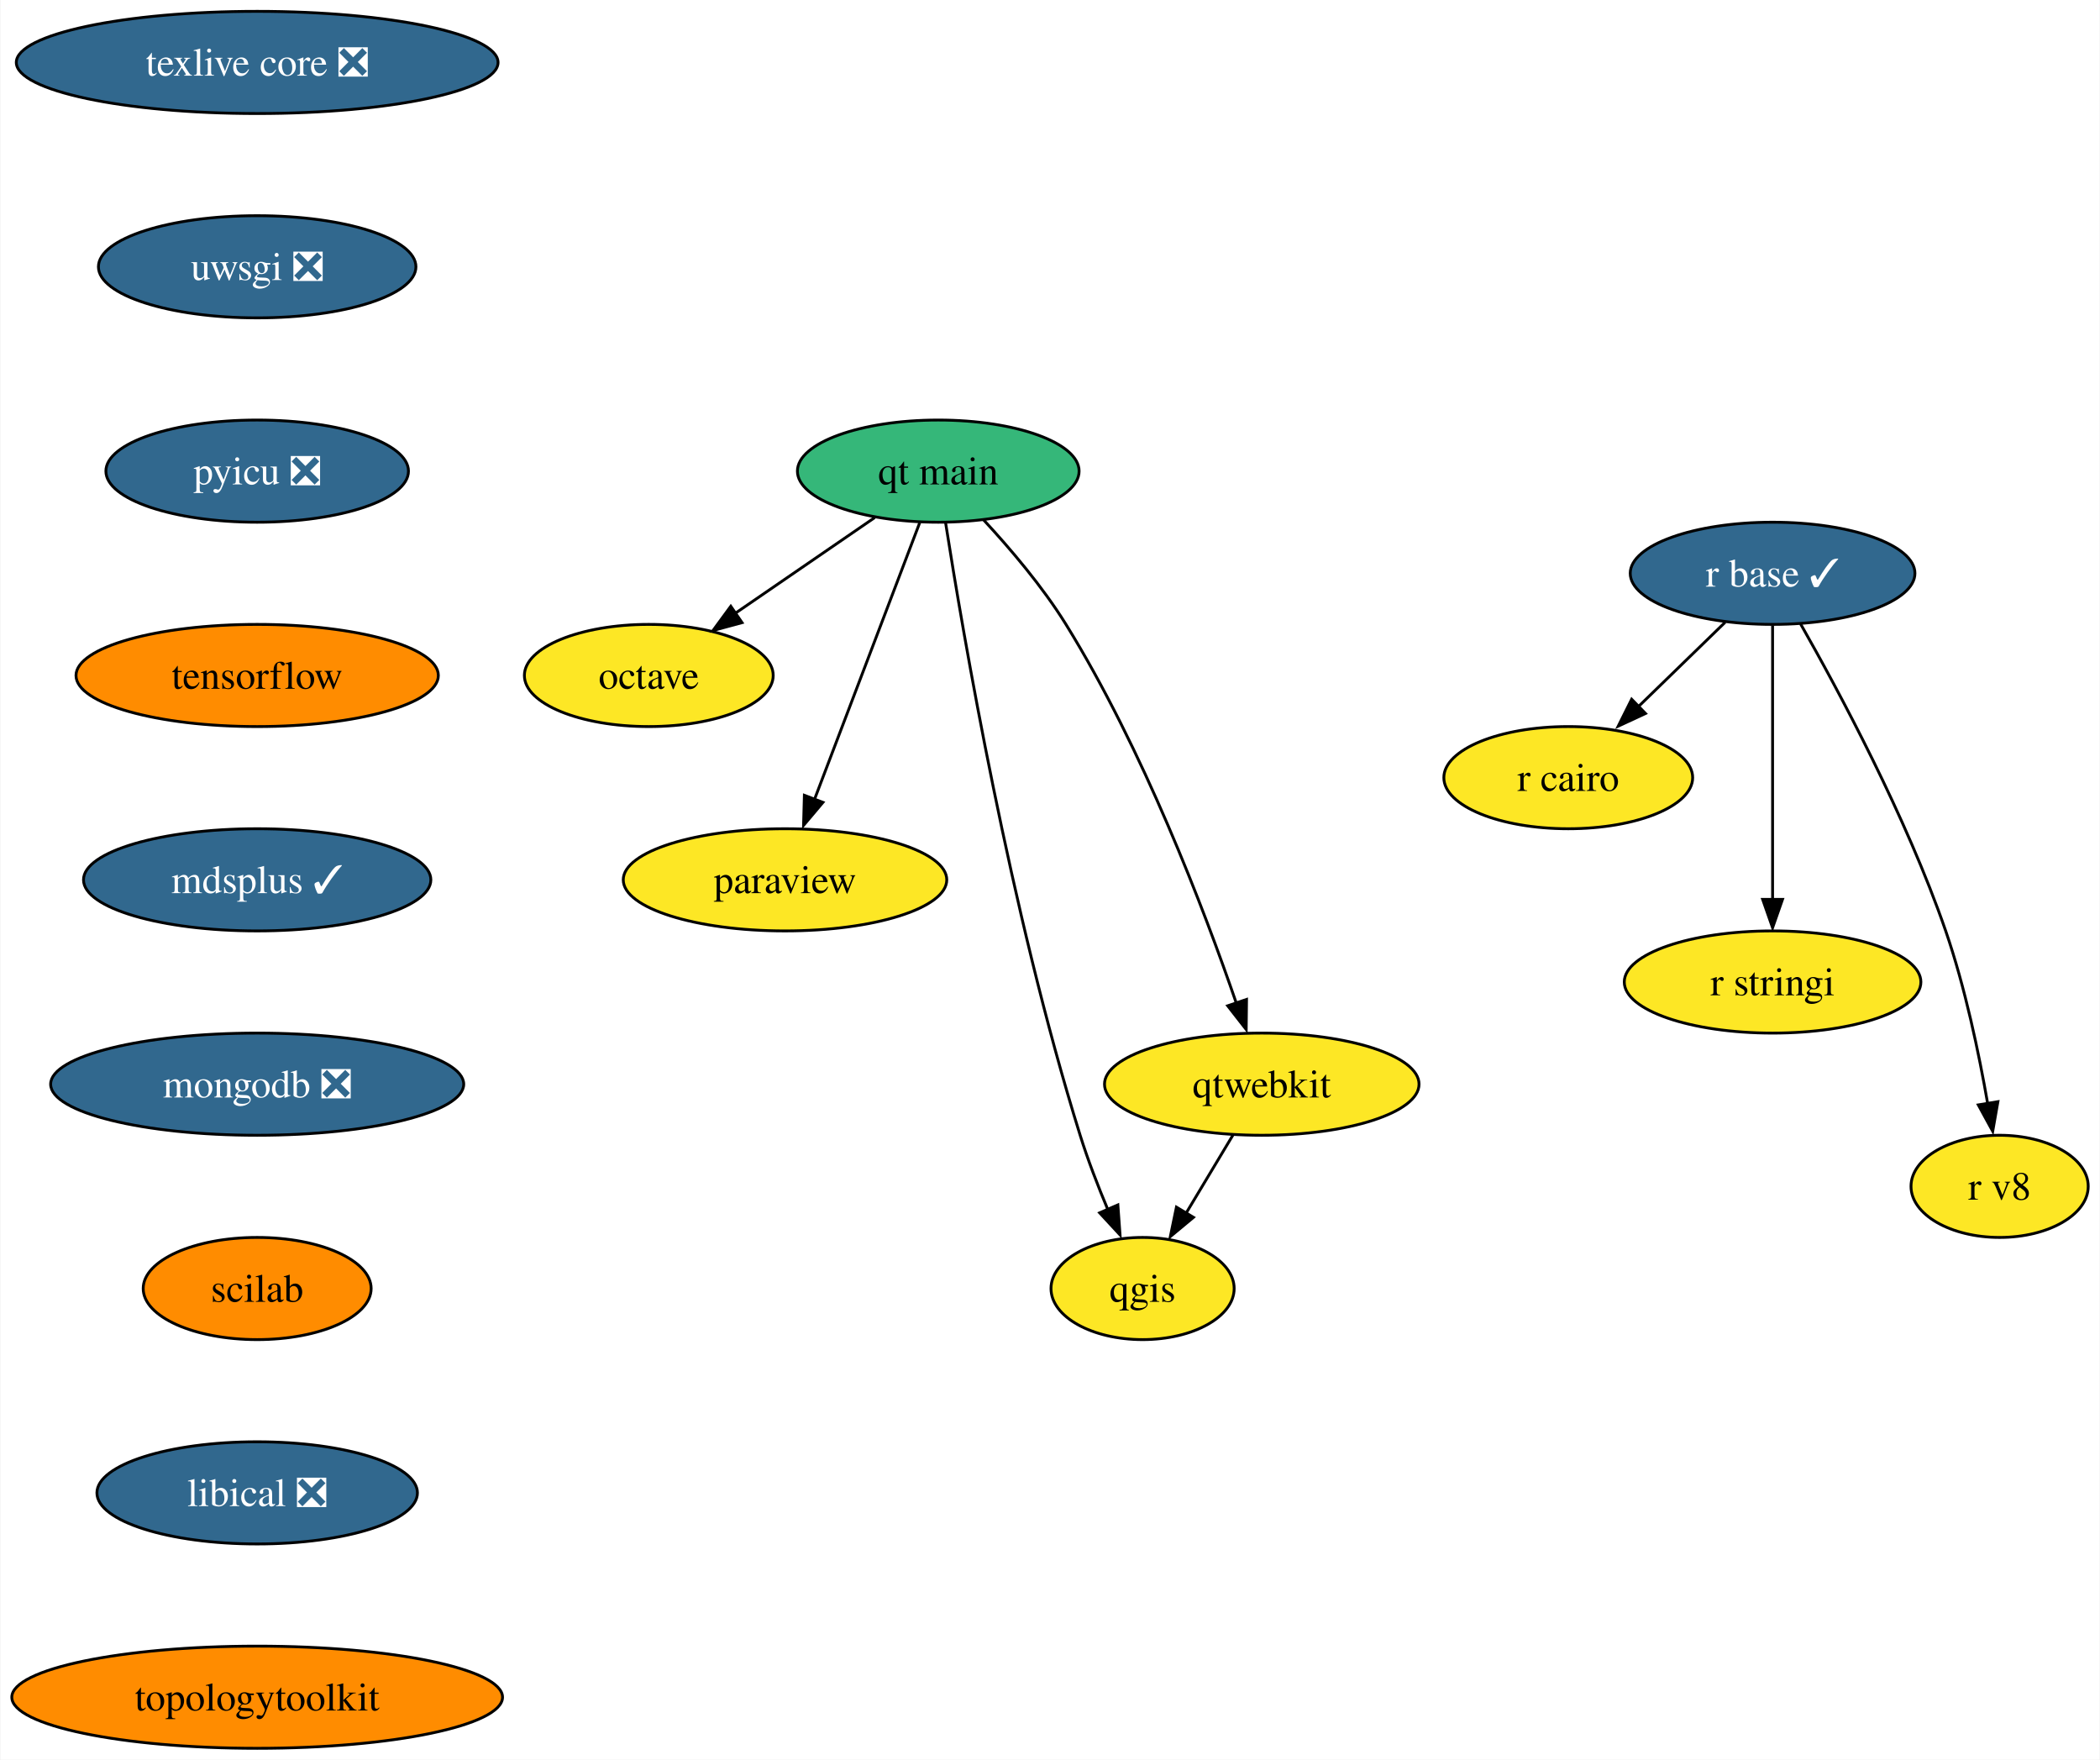
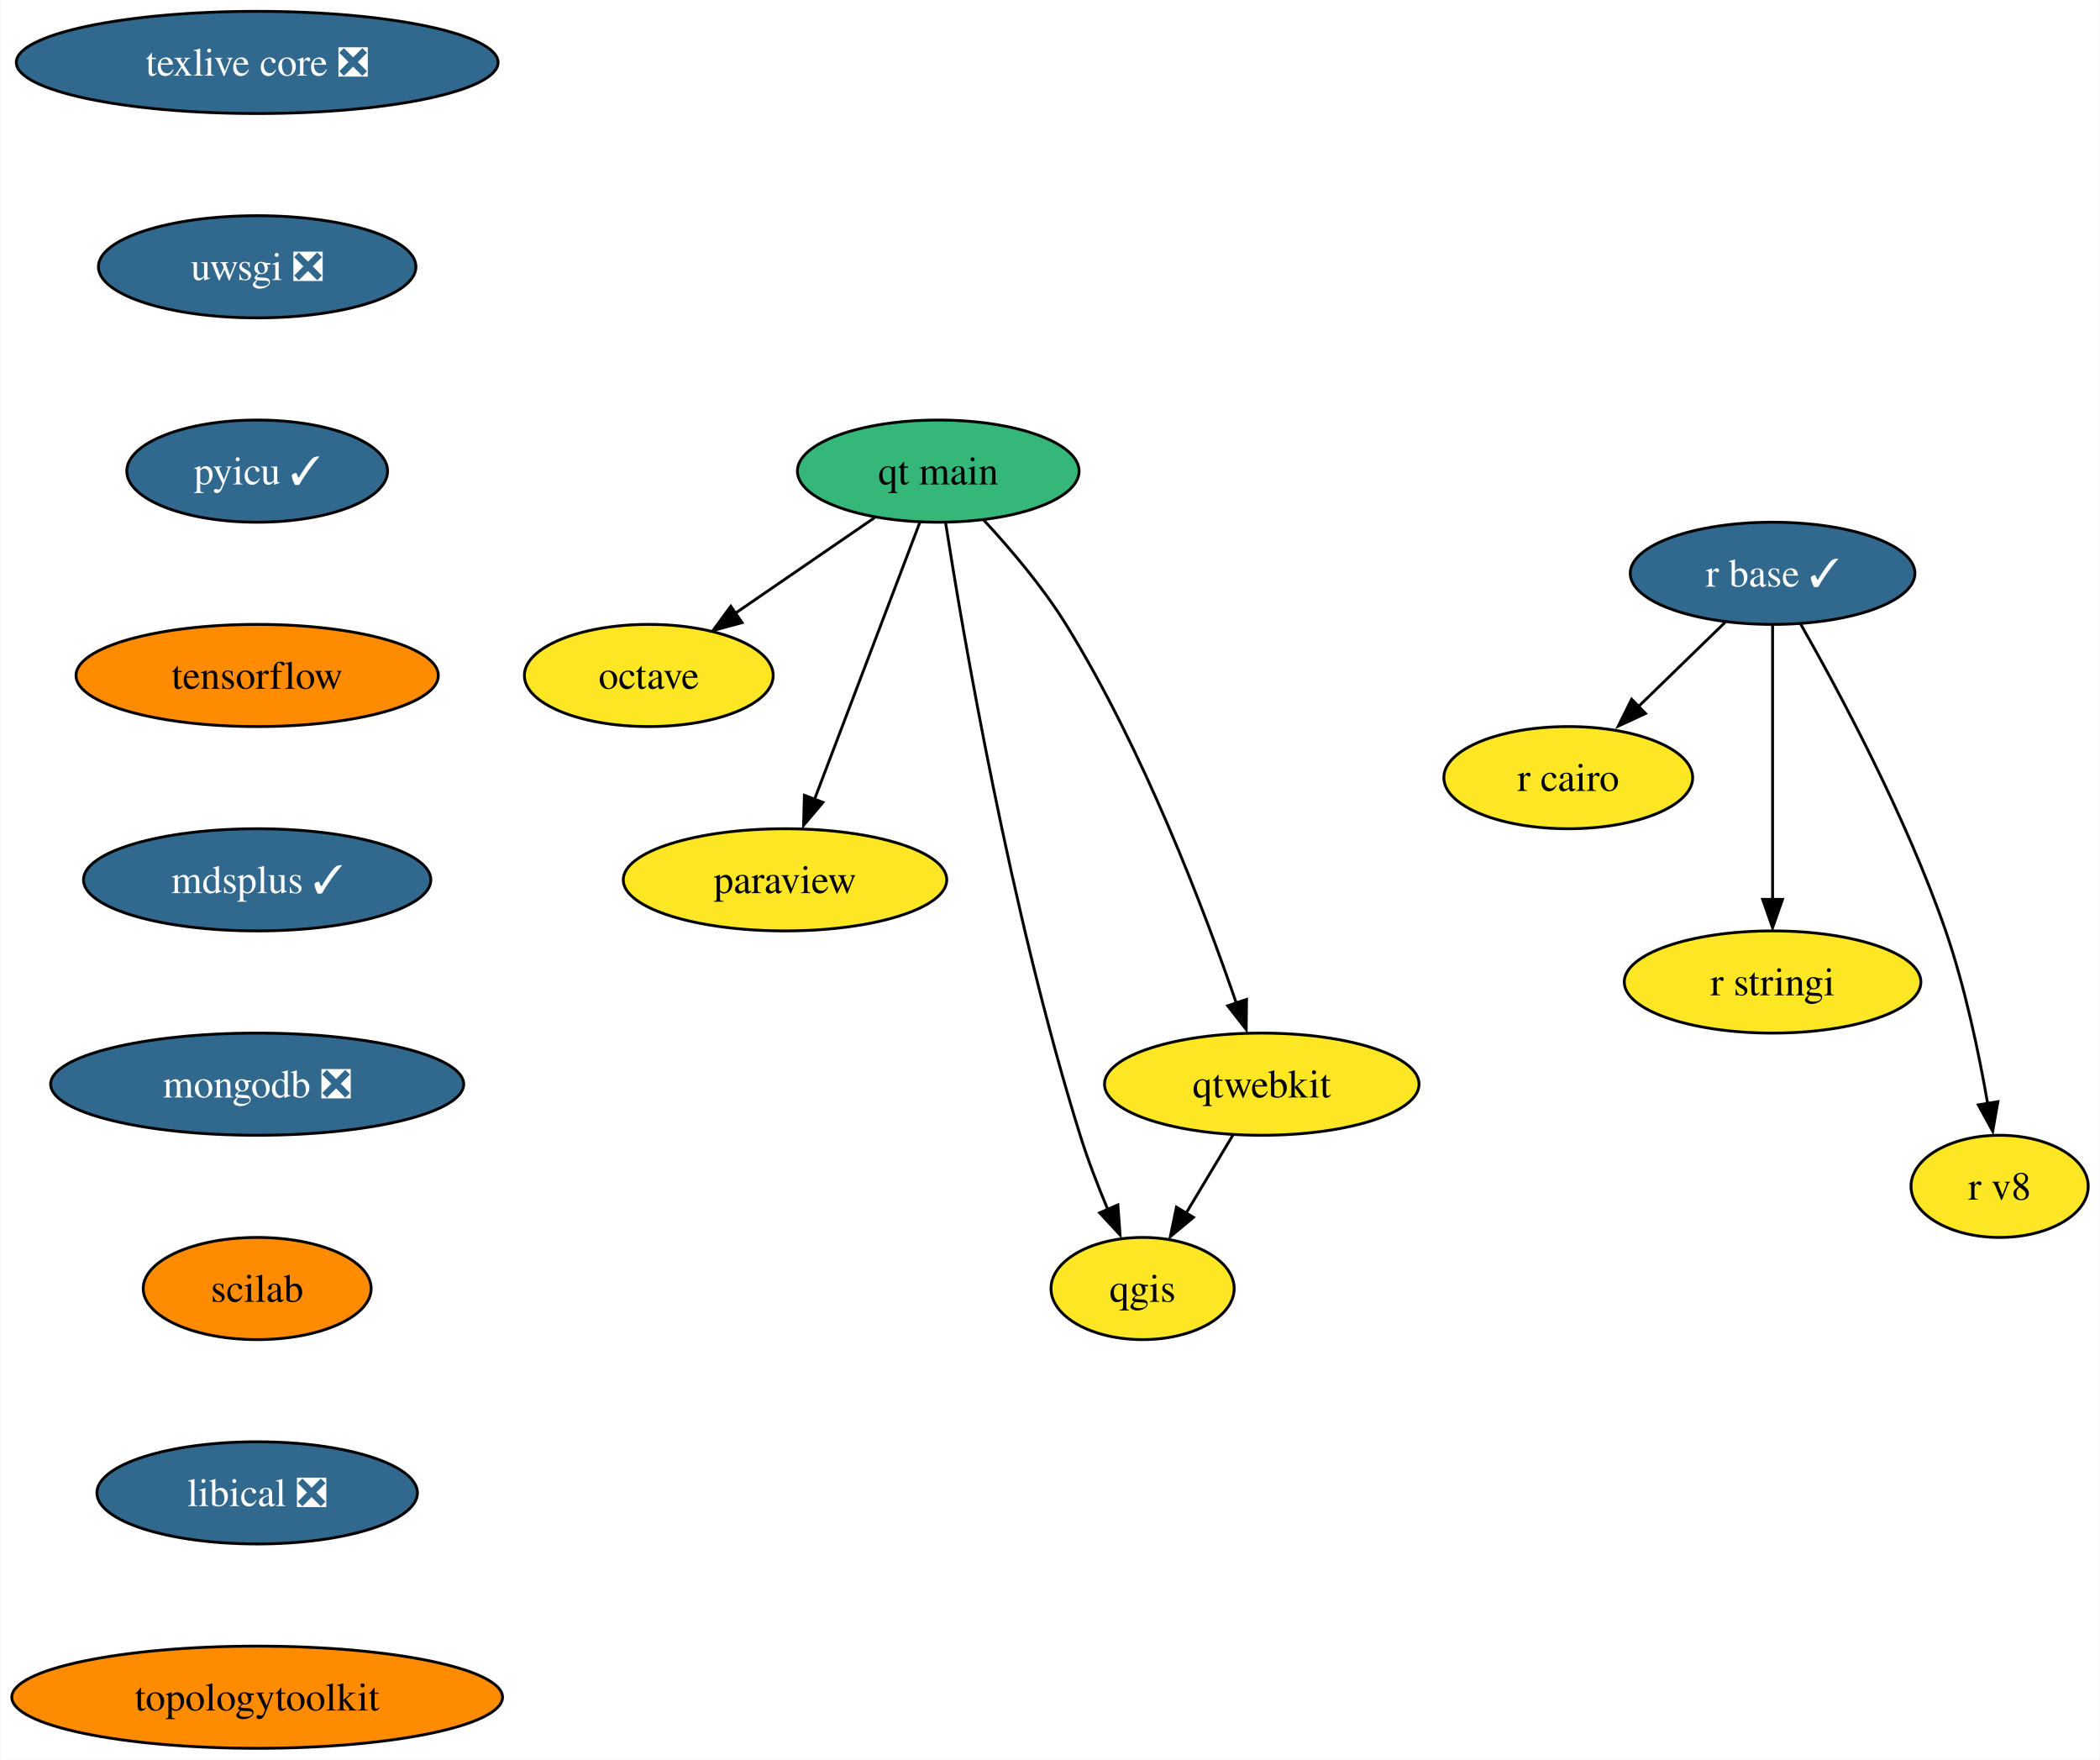
<svg xmlns="http://www.w3.org/2000/svg" xmlns:xlink="http://www.w3.org/1999/xlink" width="740pt" height="620pt" viewBox="0.00 0.00 739.67 620.00">
  <g id="graph0" class="graph" transform="scale(1 1) rotate(0) translate(4 616)">
    <polygon fill="white" stroke="none" points="-4,4 -4,-616 735.67,-616 735.67,4 -4,4" />
    <g id="node1" class="node">
      <g id="a_node1">
        <a xlink:href="https://github.com/conda-forge/octave-feedstock" xlink:title="octave">
          <ellipse fill="#fde725" stroke="black" cx="224.46" cy="-378" rx="43.84" ry="18" />
          <text text-anchor="middle" x="224.46" y="-373.32" font-family="Times,serif" font-size="14.00">octave</text>
        </a>
      </g>
    </g>
    <g id="node2" class="node">
      <g id="a_node2">
        <a xlink:href="https://github.com/conda-forge/paraview-feedstock" xlink:title="paraview">
          <ellipse fill="#fde725" stroke="black" cx="272.46" cy="-306" rx="57" ry="18" />
          <text text-anchor="middle" x="272.46" y="-301.32" font-family="Times,serif" font-size="14.00">paraview</text>
        </a>
      </g>
    </g>
    <g id="node3" class="node">
      <g id="a_node3">
        <a xlink:href="https://github.com/conda-forge/qgis-feedstock" xlink:title="qgis">
          <ellipse fill="#fde725" stroke="black" cx="398.46" cy="-162" rx="32.27" ry="18" />
          <text text-anchor="middle" x="398.46" y="-157.32" font-family="Times,serif" font-size="14.00">qgis</text>
        </a>
      </g>
    </g>
    <g id="node4" class="node">
      <g id="a_node4">
        <a xlink:href="https://github.com/conda-forge/r-base-feedstock/pull/271" xlink:title="r base ✓">
          <ellipse fill="#31688e" stroke="black" cx="620.46" cy="-414" rx="50.16" ry="18" />
          <text text-anchor="middle" x="620.46" y="-409.32" font-family="Times,serif" font-size="14.00" fill="white">r base ✓</text>
        </a>
      </g>
    </g>
    <g id="node5" class="node">
      <g id="a_node5">
        <a xlink:href="https://github.com/conda-forge/r-cairo-feedstock" xlink:title="r cairo">
          <ellipse fill="#fde725" stroke="black" cx="548.46" cy="-342" rx="43.84" ry="18" />
          <text text-anchor="middle" x="548.46" y="-337.32" font-family="Times,serif" font-size="14.00">r cairo</text>
        </a>
      </g>
    </g>
    <g id="edge1" class="edge">
      <path fill="none" stroke="black" d="M603.76,-396.76C594.58,-387.84 583.03,-376.61 572.85,-366.72" />
      <polygon fill="black" stroke="black" points="575.68,-364.61 566.07,-360.15 570.8,-369.63 575.68,-364.61" />
    </g>
    <g id="node6" class="node">
      <g id="a_node6">
        <a xlink:href="https://github.com/conda-forge/r-stringi-feedstock" xlink:title="r stringi">
          <ellipse fill="#fde725" stroke="black" cx="620.46" cy="-270" rx="52.26" ry="18" />
          <text text-anchor="middle" x="620.46" y="-265.32" font-family="Times,serif" font-size="14.00">r stringi</text>
        </a>
      </g>
    </g>
    <g id="edge2" class="edge">
      <path fill="none" stroke="black" d="M620.46,-395.59C620.46,-371.5 620.46,-327.75 620.46,-299.03" />
      <polygon fill="black" stroke="black" points="623.96,-299.11 620.46,-289.11 616.96,-299.11 623.96,-299.11" />
    </g>
    <g id="node7" class="node">
      <g id="a_node7">
        <a xlink:href="https://github.com/conda-forge/r-v8-feedstock" xlink:title="r v8">
          <ellipse fill="#fde725" stroke="black" cx="700.46" cy="-198" rx="31.22" ry="18" />
          <text text-anchor="middle" x="700.46" y="-193.32" font-family="Times,serif" font-size="14.00">r v8</text>
        </a>
      </g>
    </g>
    <g id="edge3" class="edge">
      <path fill="none" stroke="black" d="M630.32,-396.18C643.69,-372.69 667.52,-328.4 681.46,-288 688.3,-268.15 693.16,-244.93 696.25,-227.18" />
      <polygon fill="black" stroke="black" points="699.86,-227.84 698.03,-217.4 692.95,-226.7 699.86,-227.84" />
    </g>
    <g id="node8" class="node">
      <g id="a_node8">
        <a xlink:href="https://github.com/conda-forge/texlive-core-feedstock/pull/86" xlink:title="texlive core ❎">
          <ellipse fill="#31688e" stroke="black" cx="86.46" cy="-594" rx="84.88" ry="18" />
          <text text-anchor="middle" x="86.46" y="-589.33" font-family="Times,serif" font-size="14.00" fill="white">texlive core ❎</text>
        </a>
      </g>
    </g>
    <g id="node9" class="node">
      <g id="a_node9">
        <a xlink:href="https://github.com/conda-forge/uwsgi-feedstock/pull/68" xlink:title="uwsgi ❎">
          <ellipse fill="#31688e" stroke="black" cx="86.46" cy="-522" rx="55.94" ry="18" />
          <text text-anchor="middle" x="86.46" y="-517.33" font-family="Times,serif" font-size="14.00" fill="white">uwsgi ❎</text>
        </a>
      </g>
    </g>
    <g id="node10" class="node">
      <g id="a_node10">
-         <a xlink:href="https://github.com/conda-forge/pyicu-feedstock/pull/47" xlink:title="pyicu ❎">
-           <ellipse fill="#31688e" stroke="black" cx="86.46" cy="-450" rx="53.31" ry="18" />
-           <text text-anchor="middle" x="86.46" y="-445.32" font-family="Times,serif" font-size="14.00" fill="white">pyicu ❎</text>
+         <a xlink:href="https://github.com/conda-forge/pyicu-feedstock/pull/47" xlink:title="pyicu ✓">
+           <ellipse fill="#31688e" stroke="black" cx="86.46" cy="-450" rx="45.95" ry="18" />
+           <text text-anchor="middle" x="86.46" y="-445.32" font-family="Times,serif" font-size="14.00" fill="white">pyicu ✓</text>
        </a>
      </g>
    </g>
    <g id="node12" class="node">
      <g id="a_node12">
        <a xlink:href="https://github.com/conda-forge/tensorflow-feedstock" xlink:title="tensorflow">
          <ellipse fill="#ff8c00" stroke="black" cx="86.46" cy="-378" rx="63.84" ry="18" />
          <text text-anchor="middle" x="86.46" y="-373.32" font-family="Times,serif" font-size="14.00">tensorflow</text>
        </a>
      </g>
    </g>
    <g id="node11" class="node">
      <g id="a_node11">
        <a xlink:href="https://github.com/conda-forge/qtwebkit-feedstock" xlink:title="qtwebkit">
          <ellipse fill="#fde725" stroke="black" cx="440.46" cy="-234" rx="55.42" ry="18" />
          <text text-anchor="middle" x="440.46" y="-229.32" font-family="Times,serif" font-size="14.00">qtwebkit</text>
        </a>
      </g>
    </g>
    <g id="edge6" class="edge">
      <path fill="none" stroke="black" d="M430.29,-216.05C425.37,-207.85 419.36,-197.83 413.89,-188.71" />
      <polygon fill="black" stroke="black" points="416.39,-187.08 408.24,-180.31 410.39,-190.68 416.39,-187.08" />
    </g>
    <g id="node13" class="node">
      <g id="a_node13">
        <a xlink:href="https://github.com/conda-forge/mdsplus-feedstock/pull/33" xlink:title="mdsplus ✓">
          <ellipse fill="#31688e" stroke="black" cx="86.46" cy="-306" rx="61.2" ry="18" />
          <text text-anchor="middle" x="86.46" y="-301.32" font-family="Times,serif" font-size="14.00" fill="white">mdsplus ✓</text>
        </a>
      </g>
    </g>
    <g id="node14" class="node">
      <g id="a_node14">
        <a xlink:href="https://github.com/conda-forge/mongodb-feedstock/pull/75" xlink:title="mongodb ❎">
          <ellipse fill="#31688e" stroke="black" cx="86.46" cy="-234" rx="72.78" ry="18" />
          <text text-anchor="middle" x="86.46" y="-229.32" font-family="Times,serif" font-size="14.00" fill="white">mongodb ❎</text>
        </a>
      </g>
    </g>
    <g id="node15" class="node">
      <g id="a_node15">
        <a xlink:href="https://github.com/conda-forge/scilab-feedstock" xlink:title="scilab">
          <ellipse fill="#ff8c00" stroke="black" cx="86.46" cy="-162" rx="40.16" ry="18" />
          <text text-anchor="middle" x="86.46" y="-157.32" font-family="Times,serif" font-size="14.00">scilab</text>
        </a>
      </g>
    </g>
    <g id="node16" class="node">
      <g id="a_node16">
        <a xlink:href="https://github.com/conda-forge/libical-feedstock/pull/25" xlink:title="libical ❎">
          <ellipse fill="#31688e" stroke="black" cx="86.46" cy="-90" rx="56.47" ry="18" />
          <text text-anchor="middle" x="86.46" y="-85.33" font-family="Times,serif" font-size="14.00" fill="white">libical ❎</text>
        </a>
      </g>
    </g>
    <g id="node17" class="node">
      <g id="a_node17">
        <a xlink:href="https://github.com/conda-forge/topologytoolkit-feedstock" xlink:title="topologytoolkit">
          <ellipse fill="#ff8c00" stroke="black" cx="86.46" cy="-18" rx="86.46" ry="18" />
          <text text-anchor="middle" x="86.46" y="-13.32" font-family="Times,serif" font-size="14.00">topologytoolkit</text>
        </a>
      </g>
    </g>
    <g id="node18" class="node">
      <g id="a_node18">
        <a xlink:href="https://github.com/conda-forge/qt-main-feedstock" xlink:title="qt main">
          <ellipse fill="#35b779" stroke="black" cx="326.46" cy="-450" rx="49.63" ry="18" />
          <text text-anchor="middle" x="326.46" y="-445.32" font-family="Times,serif" font-size="14.00">qt main</text>
        </a>
      </g>
    </g>
    <g id="edge13" class="edge">
      <path fill="none" stroke="black" d="M304.07,-433.64C289.66,-423.75 270.74,-410.76 254.96,-399.93" />
      <polygon fill="black" stroke="black" points="257.32,-396.62 247.09,-393.85 253.35,-402.39 257.32,-396.62" />
    </g>
    <g id="edge14" class="edge">
      <path fill="none" stroke="black" d="M319.94,-431.87C310.74,-407.67 293.83,-363.21 282.87,-334.39" />
      <polygon fill="black" stroke="black" points="285.82,-333.29 278.99,-325.19 279.28,-335.78 285.82,-333.29" />
    </g>
    <g id="edge15" class="edge">
      <path fill="none" stroke="black" d="M329.05,-431.77C335.16,-392.77 351.81,-294.99 376.46,-216 379.17,-207.31 382.75,-198.06 386.23,-189.77" />
      <polygon fill="black" stroke="black" points="389.75,-191.46 390.52,-180.89 383.33,-188.67 389.75,-191.46" />
    </g>
    <g id="edge16" class="edge">
      <path fill="none" stroke="black" d="M342.43,-432.82C351.72,-422.8 363.2,-409.34 371.46,-396 398.64,-352.1 420.12,-295.6 431.5,-262.53" />
      <polygon fill="black" stroke="black" points="435.09,-263.86 434.97,-253.27 428.45,-261.62 435.09,-263.86" />
    </g>
  </g>
</svg>
